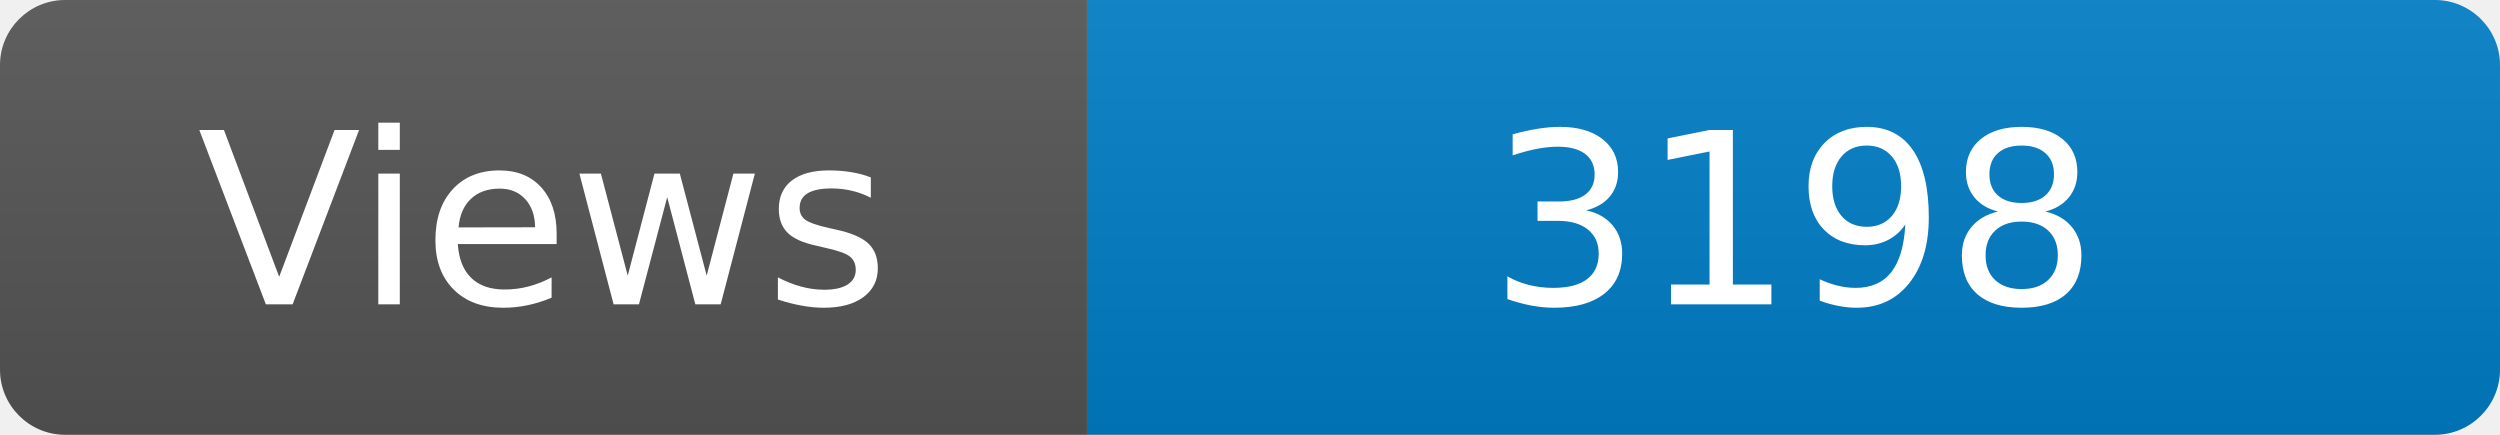
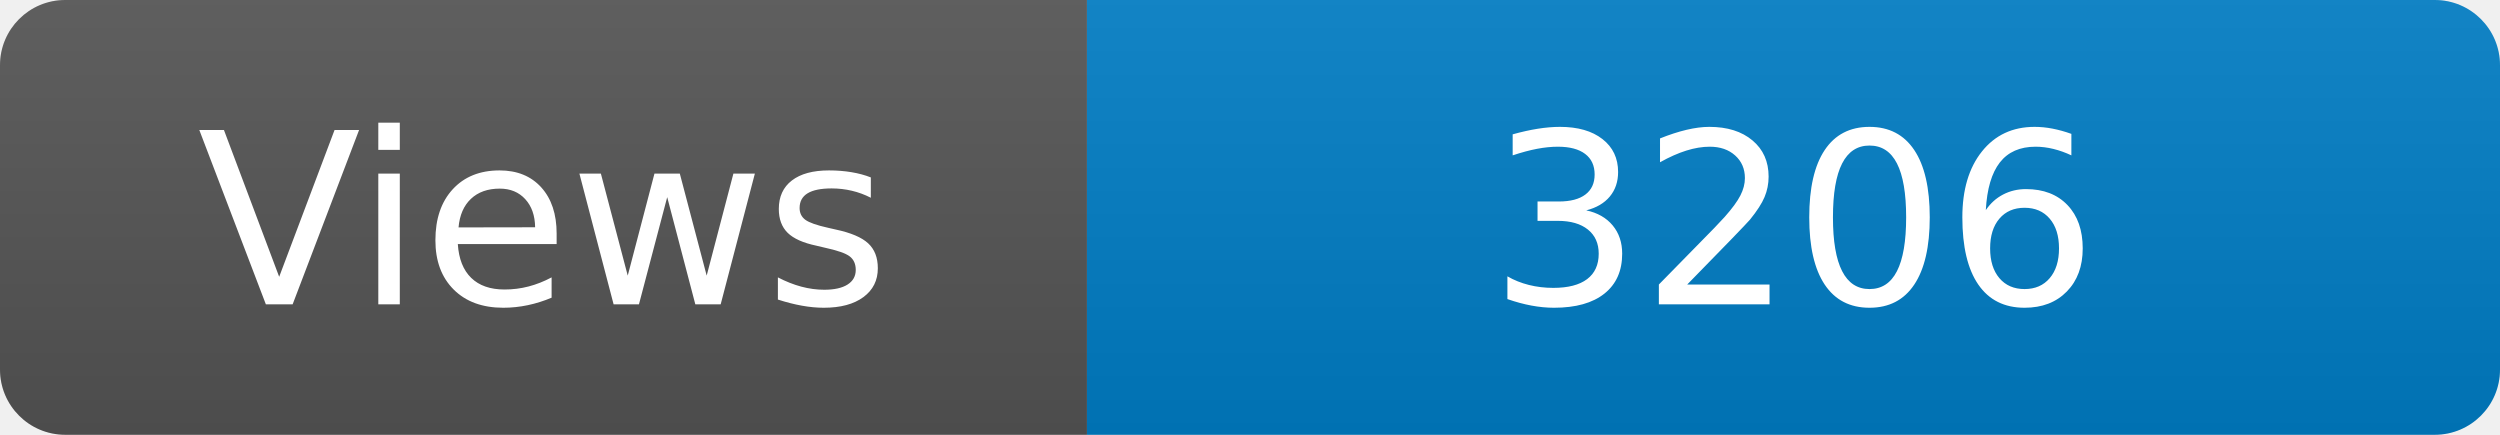
<svg xmlns="http://www.w3.org/2000/svg" width="115" height="20" role="img" aria-label="Maintained?: yes">
  <linearGradient id="s" x2="0" y2="100%">
    <stop offset="0" stop-color="#bbb" stop-opacity=".1" />
    <stop offset="1" stop-opacity=".1" />
  </linearGradient>
  <clipPath id="r">
    <rect width="115" height="20" rx="3" fill="#fff" />
  </clipPath>
  <g clip-path="url(#r)">
    <rect width="50" height="20" fill="#555" />
    <rect x="50" width="160" height="20" fill="#007ec6" />
    <rect width="115" height="20" fill="url(#s)" />
  </g>
  <g fill="#fff" text-anchor="middle" font-family="Verdana,Geneva,DejaVu Sans,sans-serif" font-size="110">
    <text x="250" y="140" transform="scale(.1)" fill="#fff">Views</text>
-     <text x="825" y="140" transform="scale(.1)" fill="#fff">3198</text>
+     <text x="825" y="140" transform="scale(.1)" fill="#fff">3206</text>
  </g>
</svg>
